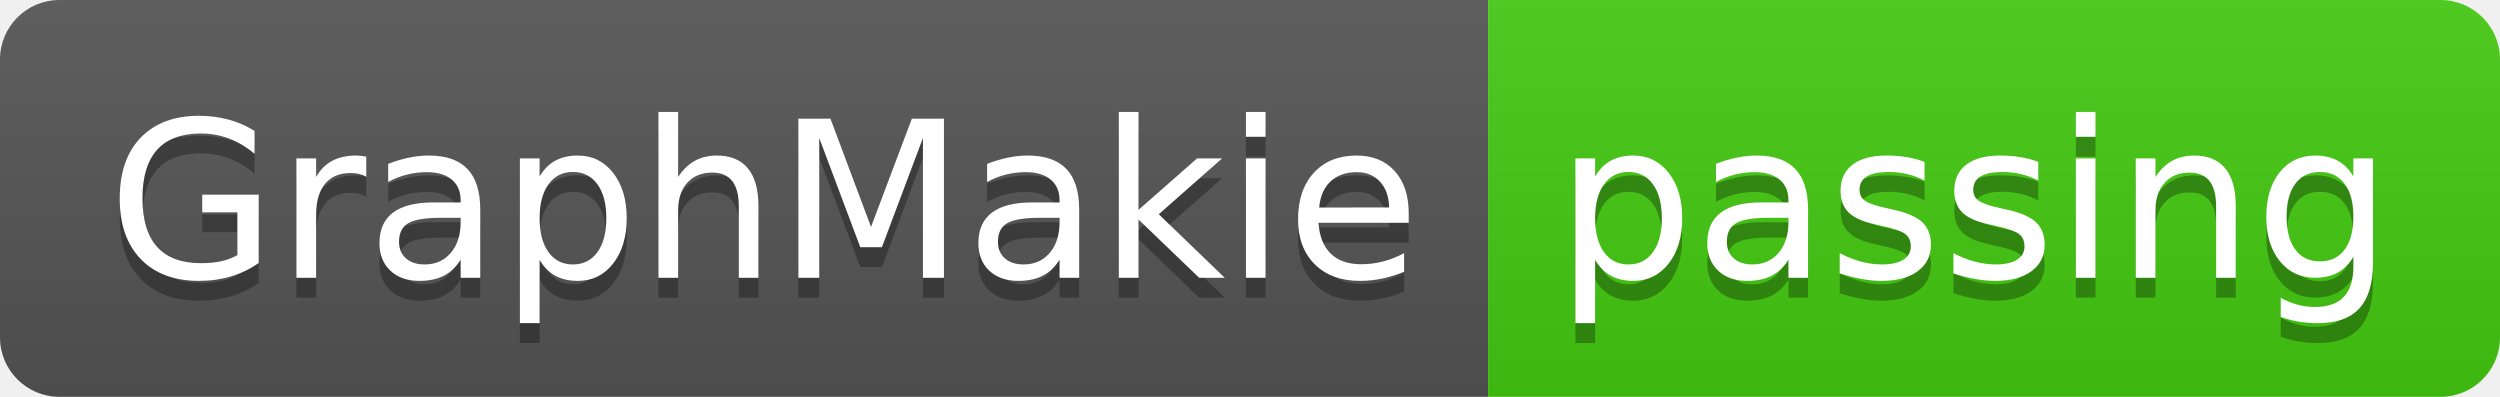
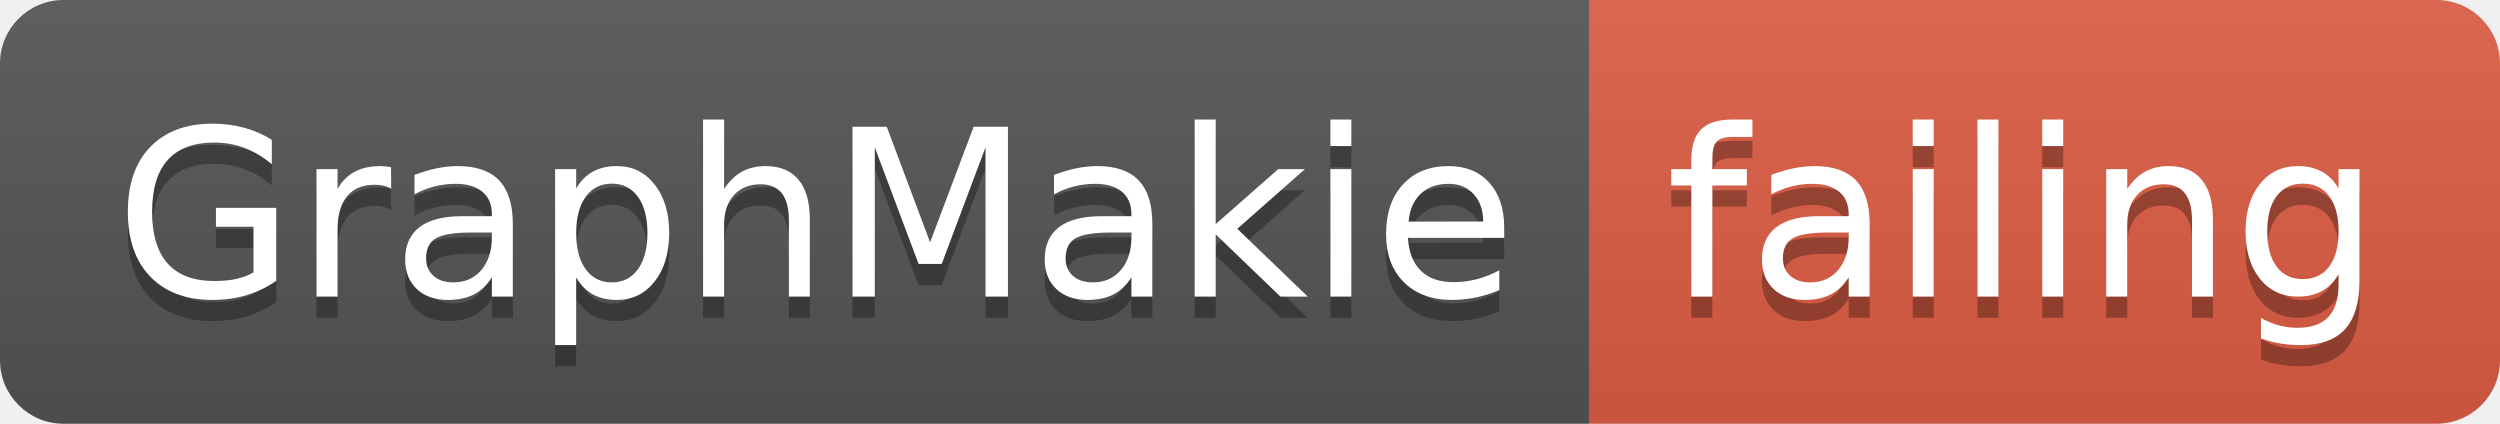
- <svg xmlns="http://www.w3.org/2000/svg" width="126" height="20">
+ <svg xmlns="http://www.w3.org/2000/svg" width="118" height="20">
  <linearGradient id="smooth" x2="0" y2="100%">
    <stop offset="0" stop-color="#bbb" stop-opacity=".1" />
    <stop offset="1" stop-opacity=".1" />
  </linearGradient>
  <clipPath id="round">
-     <rect width="126" height="20" rx="3" fill="#fff" />
+     <rect width="118" height="20" rx="3" fill="#fff" />
  </clipPath>
  <g clip-path="url(#round)">
    <rect width="75" height="20" fill="#555" />
-     <rect x="75" width="51" height="20" fill="#4c1" />
-     <rect width="126" height="20" fill="url(#smooth)" />
+     <rect x="75" width="43" height="20" fill="#e05d44" />
+     <rect width="118" height="20" fill="url(#smooth)" />
  </g>
  <g fill="#fff" text-anchor="middle" font-family="DejaVu Sans,Verdana,Geneva,sans-serif" font-size="110">
    <text x="385" y="150" fill="#010101" fill-opacity=".3" transform="scale(0.1)" textLength="650" lengthAdjust="spacing">GraphMakie</text>
    <text x="385" y="140" transform="scale(0.1)" textLength="650" lengthAdjust="spacing">GraphMakie</text>
-     <text x="995" y="150" fill="#010101" fill-opacity=".3" transform="scale(0.1)" textLength="410" lengthAdjust="spacing">passing</text>
-     <text x="995" y="140" transform="scale(0.1)" textLength="410" lengthAdjust="spacing">passing</text>
+     <text x="955" y="150" fill="#010101" fill-opacity=".3" transform="scale(0.1)" textLength="330" lengthAdjust="spacing">failing</text>
+     <text x="955" y="140" transform="scale(0.1)" textLength="330" lengthAdjust="spacing">failing</text>
  </g>
</svg>
